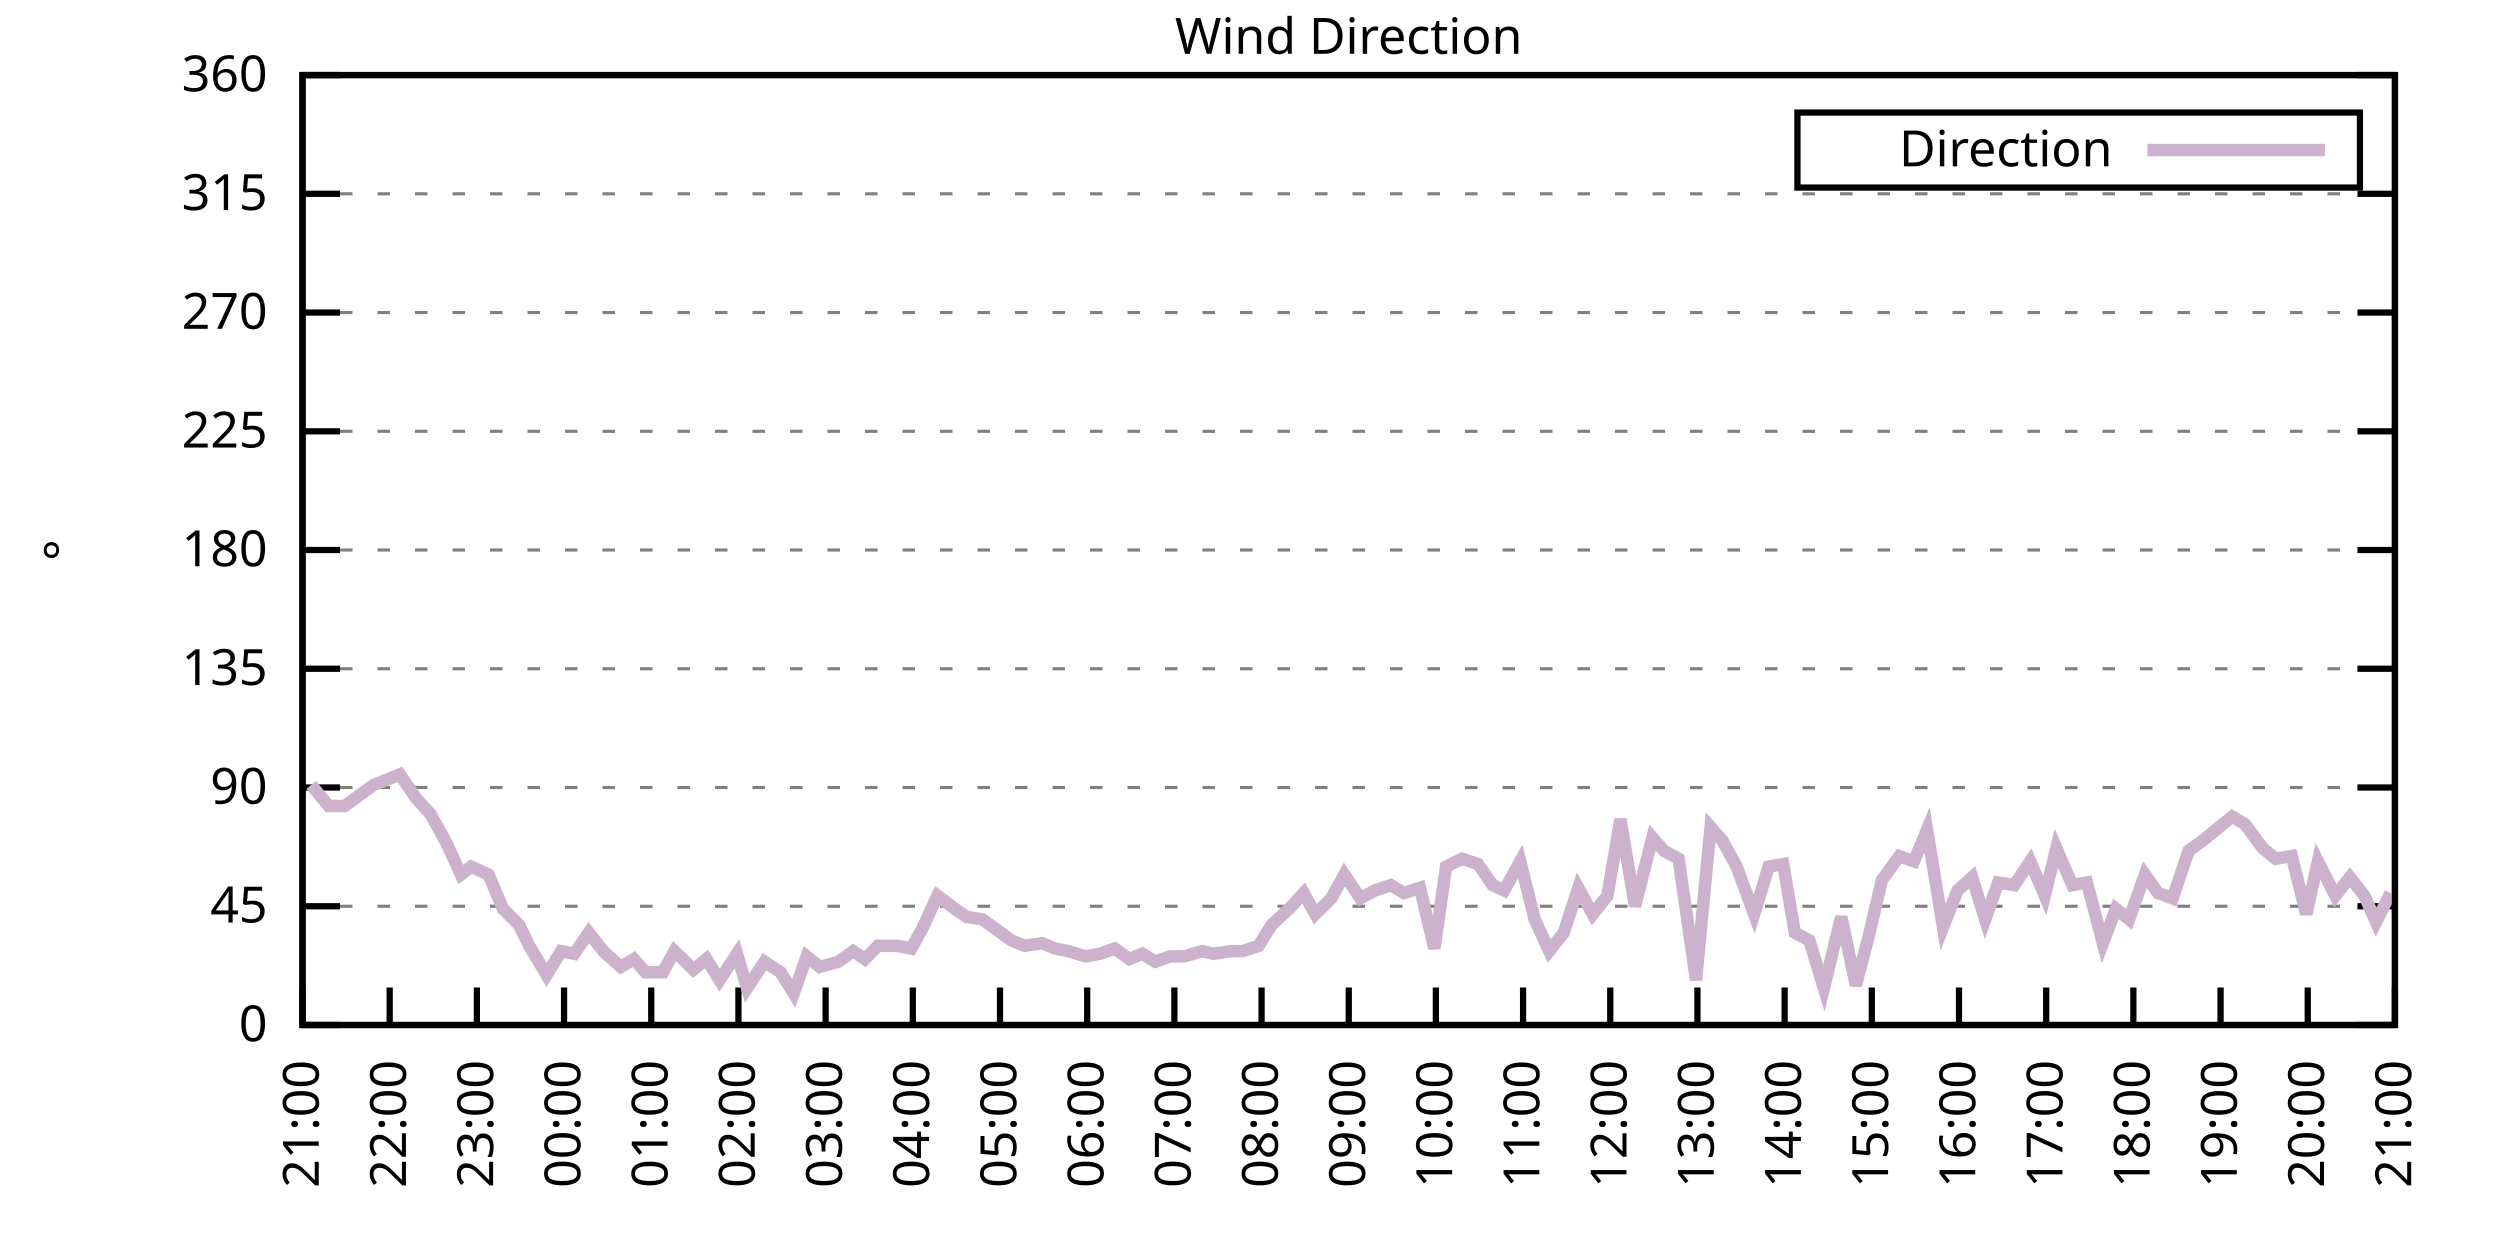
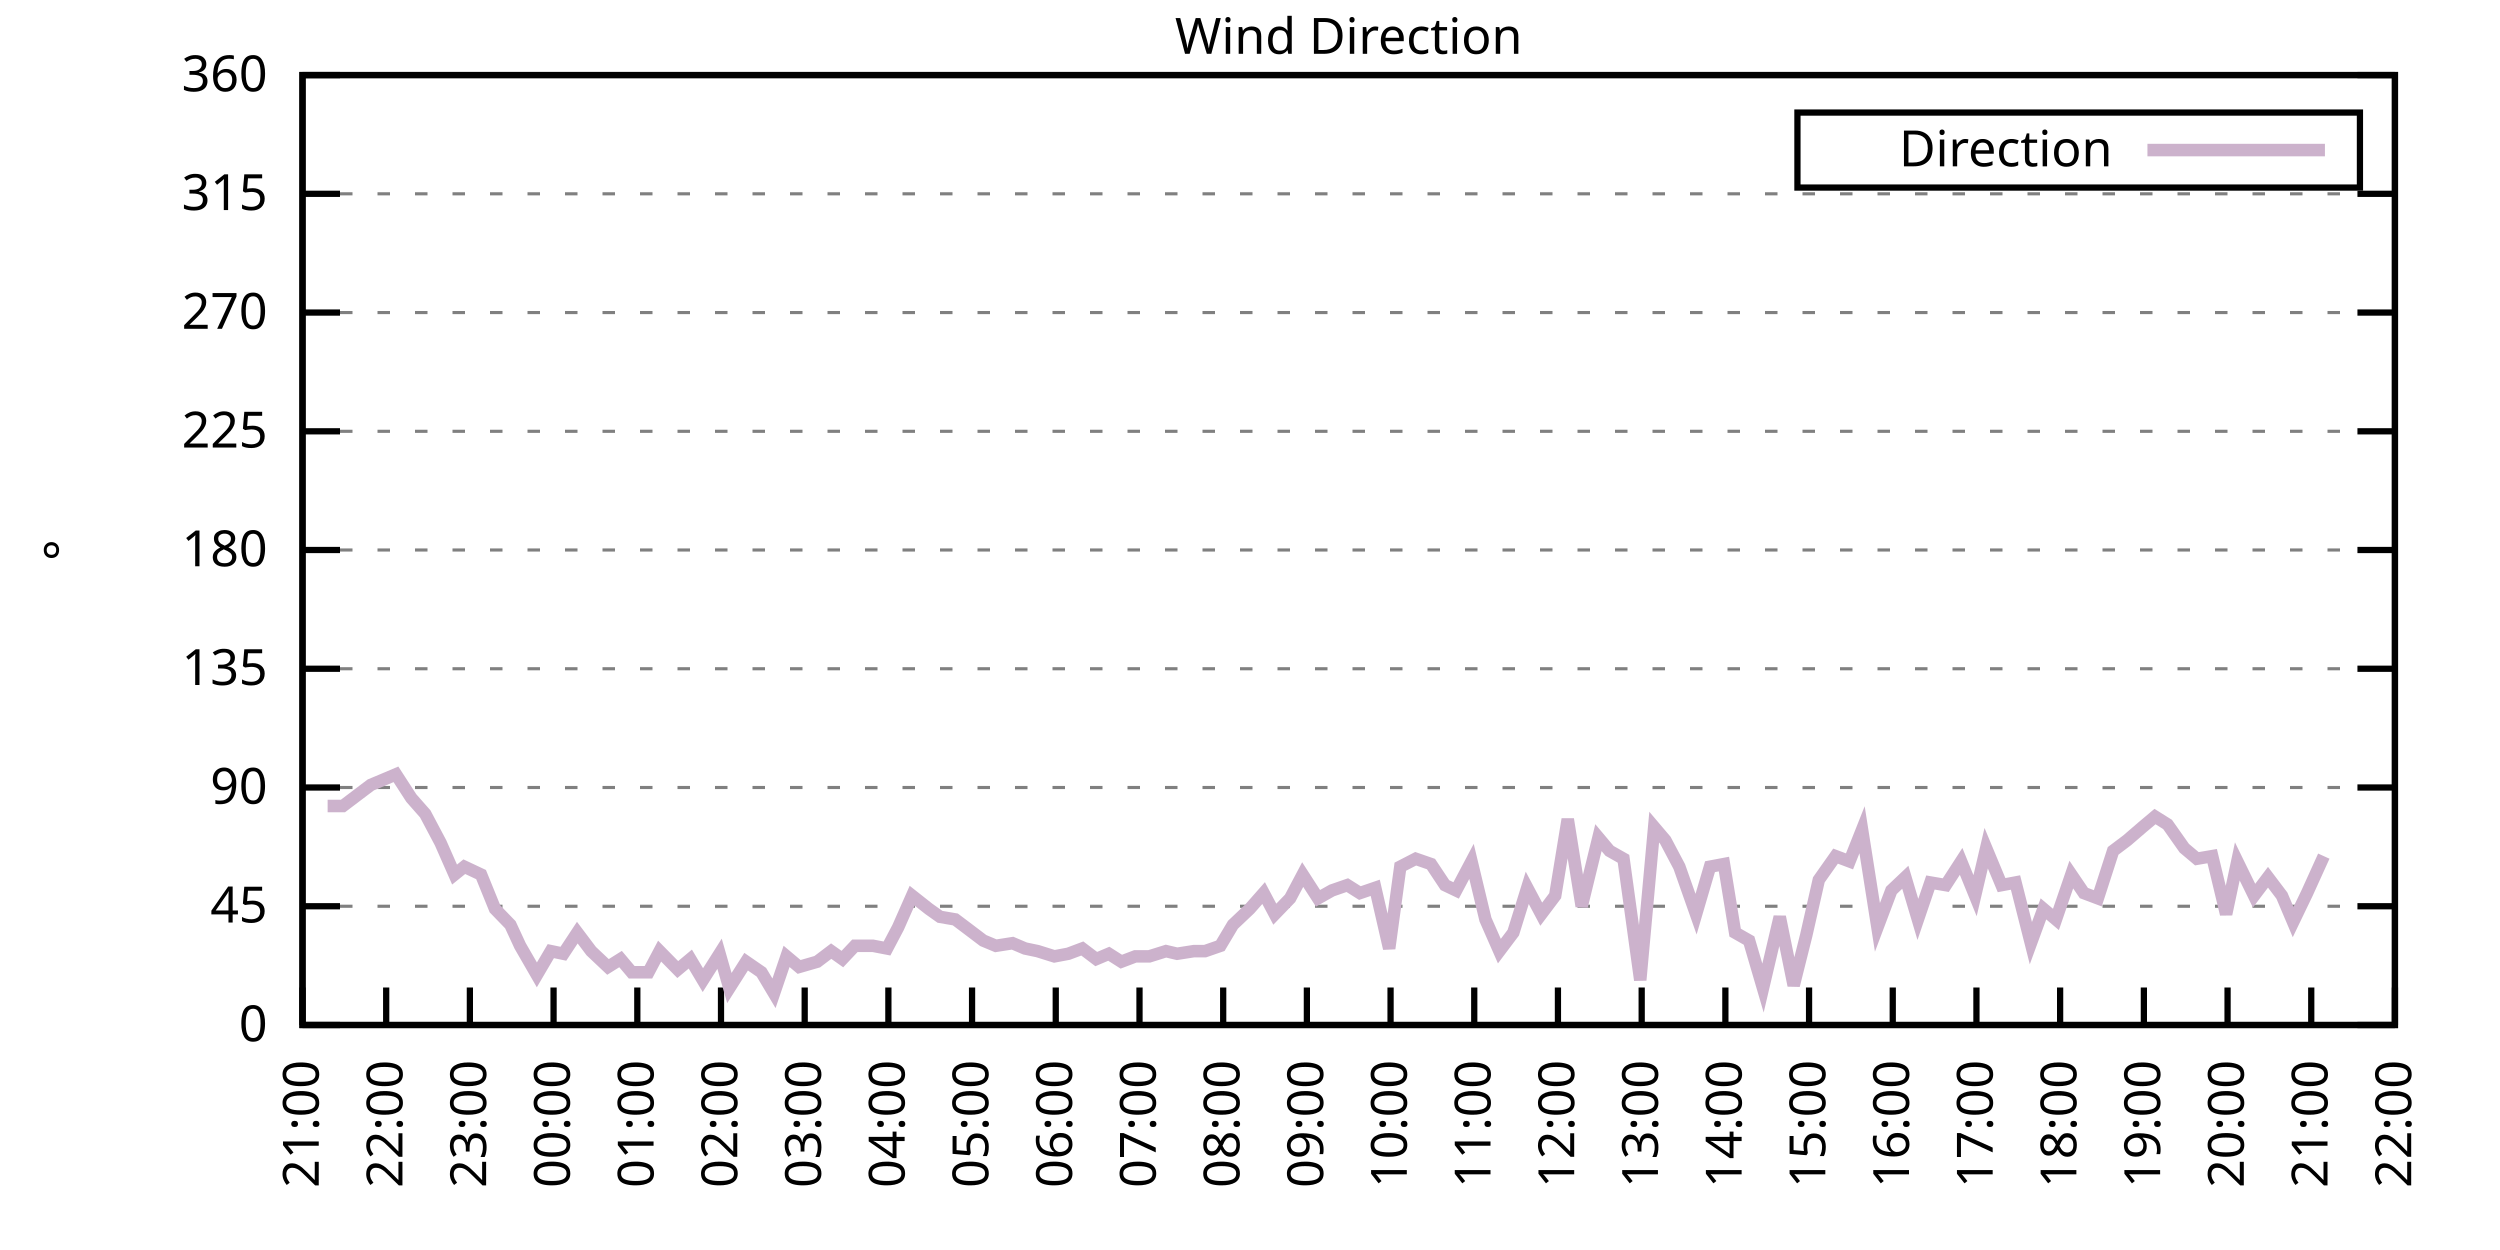
<svg xmlns="http://www.w3.org/2000/svg" xmlns:xlink="http://www.w3.org/1999/xlink" width="400" height="200" viewBox="0 0 400 200">
  <g id="gnuplot_canvas">
    <rect x="0" y="0" width="400" height="200" fill="none" />
    <defs>
      <circle id="gpDot" r="0.5" stroke-width="0.5" stroke="currentColor" />
      <path id="gpPt0" stroke-width="0.333" stroke="currentColor" d="M-1,0 h2 M0,-1 v2" />
      <path id="gpPt1" stroke-width="0.333" stroke="currentColor" d="M-1,-1 L1,1 M1,-1 L-1,1" />
      <path id="gpPt2" stroke-width="0.333" stroke="currentColor" d="M-1,0 L1,0 M0,-1 L0,1 M-1,-1 L1,1 M-1,1 L1,-1" />
      <rect id="gpPt3" stroke-width="0.333" stroke="currentColor" x="-1" y="-1" width="2" height="2" />
      <rect id="gpPt4" stroke-width="0.333" stroke="currentColor" fill="currentColor" x="-1" y="-1" width="2" height="2" />
      <circle id="gpPt5" stroke-width="0.333" stroke="currentColor" cx="0" cy="0" r="1" />
      <use xlink:href="#gpPt5" id="gpPt6" fill="currentColor" stroke="none" />
      <path id="gpPt7" stroke-width="0.333" stroke="currentColor" d="M0,-1.33 L-1.33,0.67 L1.33,0.67 z" />
      <use xlink:href="#gpPt7" id="gpPt8" fill="currentColor" stroke="none" />
      <use xlink:href="#gpPt7" id="gpPt9" stroke="currentColor" transform="rotate(180)" />
      <use xlink:href="#gpPt9" id="gpPt10" fill="currentColor" stroke="none" />
      <use xlink:href="#gpPt3" id="gpPt11" stroke="currentColor" transform="rotate(45)" />
      <use xlink:href="#gpPt11" id="gpPt12" fill="currentColor" stroke="none" />
      <path id="gpPt13" stroke-width="0.333" stroke="currentColor" d="M0,1.330 L1.265,0.411 L0.782,-1.067 L-0.782,-1.076 L-1.265,0.411 z" />
      <use xlink:href="#gpPt13" id="gpPt14" fill="currentColor" stroke="none" />
      <filter id="textbox" filterUnits="objectBoundingBox" x="0" y="0" height="1" width="1">
        <feFlood flood-color="white" flood-opacity="1" result="bgnd" />
        <feComposite in="SourceGraphic" in2="bgnd" operator="atop" />
      </filter>
      <filter id="greybox" filterUnits="objectBoundingBox" x="0" y="0" height="1" width="1">
        <feFlood flood-color="lightgrey" flood-opacity="1" result="grey" />
        <feComposite in="SourceGraphic" in2="grey" operator="atop" />
      </filter>
    </defs>
    <g fill="none" color="white" stroke="currentColor" stroke-width="1.00" stroke-linecap="butt" stroke-linejoin="miter">
</g>
    <g fill="none" color="black" stroke="currentColor" stroke-width="1.00" stroke-linecap="butt" stroke-linejoin="miter">
      <g stroke="none" shape-rendering="crispEdges">
        <polygon fill="rgb(255, 255, 255)" points="48.40,164.00 383.18,164.00 383.18,12.02 48.40,12.02 " />
      </g>
    </g>
    <g fill="none" color="black" stroke="currentColor" stroke-width="1.00" stroke-linecap="butt" stroke-linejoin="miter">
</g>
    <g fill="none" color="black" stroke="black" stroke-width="0.50" stroke-linecap="butt" stroke-linejoin="miter">
</g>
    <g fill="none" color="gray" stroke="currentColor" stroke-width="0.50" stroke-linecap="butt" stroke-linejoin="miter">
      <path stroke="gray" stroke-dasharray="2,4" class="gridline" d="M48.40,164.00 L383.19,164.00  " />
    </g>
    <g fill="none" color="gray" stroke="gray" stroke-width="1.00" stroke-linecap="butt" stroke-linejoin="miter">
</g>
    <g fill="none" color="black" stroke="currentColor" stroke-width="1.00" stroke-linecap="butt" stroke-linejoin="miter">
      <path stroke="black" d="M48.40,164.00 L54.40,164.00 M383.19,164.00 L377.19,164.00  " />
      <g transform="translate(42.80,166.60)" stroke="none" fill="black" font-family="Sans" font-size="8.00" text-anchor="end">
        <text>
          <tspan font-family="Sans"> 0</tspan>
        </text>
      </g>
    </g>
    <g fill="none" color="black" stroke="currentColor" stroke-width="1.00" stroke-linecap="butt" stroke-linejoin="miter">
</g>
    <g fill="none" color="black" stroke="black" stroke-width="0.50" stroke-linecap="butt" stroke-linejoin="miter">
</g>
    <g fill="none" color="gray" stroke="currentColor" stroke-width="0.50" stroke-linecap="butt" stroke-linejoin="miter">
      <path stroke="gray" stroke-dasharray="2,4" class="gridline" d="M48.40,145.00 L383.19,145.00  " />
    </g>
    <g fill="none" color="gray" stroke="gray" stroke-width="1.00" stroke-linecap="butt" stroke-linejoin="miter">
</g>
    <g fill="none" color="black" stroke="currentColor" stroke-width="1.00" stroke-linecap="butt" stroke-linejoin="miter">
      <path stroke="black" d="M48.40,145.00 L54.40,145.00 M383.19,145.00 L377.19,145.00  " />
      <g transform="translate(42.80,147.60)" stroke="none" fill="black" font-family="Sans" font-size="8.00" text-anchor="end">
        <text>
          <tspan font-family="Sans"> 45</tspan>
        </text>
      </g>
    </g>
    <g fill="none" color="black" stroke="currentColor" stroke-width="1.00" stroke-linecap="butt" stroke-linejoin="miter">
</g>
    <g fill="none" color="black" stroke="black" stroke-width="0.50" stroke-linecap="butt" stroke-linejoin="miter">
</g>
    <g fill="none" color="gray" stroke="currentColor" stroke-width="0.50" stroke-linecap="butt" stroke-linejoin="miter">
      <path stroke="gray" stroke-dasharray="2,4" class="gridline" d="M48.40,126.00 L383.19,126.00  " />
    </g>
    <g fill="none" color="gray" stroke="gray" stroke-width="1.00" stroke-linecap="butt" stroke-linejoin="miter">
</g>
    <g fill="none" color="black" stroke="currentColor" stroke-width="1.00" stroke-linecap="butt" stroke-linejoin="miter">
      <path stroke="black" d="M48.40,126.00 L54.40,126.00 M383.19,126.00 L377.19,126.00  " />
      <g transform="translate(42.80,128.60)" stroke="none" fill="black" font-family="Sans" font-size="8.00" text-anchor="end">
        <text>
          <tspan font-family="Sans"> 90</tspan>
        </text>
      </g>
    </g>
    <g fill="none" color="black" stroke="currentColor" stroke-width="1.00" stroke-linecap="butt" stroke-linejoin="miter">
</g>
    <g fill="none" color="black" stroke="black" stroke-width="0.50" stroke-linecap="butt" stroke-linejoin="miter">
</g>
    <g fill="none" color="gray" stroke="currentColor" stroke-width="0.50" stroke-linecap="butt" stroke-linejoin="miter">
      <path stroke="gray" stroke-dasharray="2,4" class="gridline" d="M48.40,107.00 L383.19,107.00  " />
    </g>
    <g fill="none" color="gray" stroke="gray" stroke-width="1.00" stroke-linecap="butt" stroke-linejoin="miter">
</g>
    <g fill="none" color="black" stroke="currentColor" stroke-width="1.00" stroke-linecap="butt" stroke-linejoin="miter">
      <path stroke="black" d="M48.40,107.00 L54.40,107.00 M383.19,107.00 L377.19,107.00  " />
      <g transform="translate(42.80,109.60)" stroke="none" fill="black" font-family="Sans" font-size="8.00" text-anchor="end">
        <text>
          <tspan font-family="Sans"> 135</tspan>
        </text>
      </g>
    </g>
    <g fill="none" color="black" stroke="currentColor" stroke-width="1.00" stroke-linecap="butt" stroke-linejoin="miter">
</g>
    <g fill="none" color="black" stroke="black" stroke-width="0.50" stroke-linecap="butt" stroke-linejoin="miter">
</g>
    <g fill="none" color="gray" stroke="currentColor" stroke-width="0.50" stroke-linecap="butt" stroke-linejoin="miter">
      <path stroke="gray" stroke-dasharray="2,4" class="gridline" d="M48.40,88.00 L383.19,88.00  " />
    </g>
    <g fill="none" color="gray" stroke="gray" stroke-width="1.00" stroke-linecap="butt" stroke-linejoin="miter">
</g>
    <g fill="none" color="black" stroke="currentColor" stroke-width="1.00" stroke-linecap="butt" stroke-linejoin="miter">
      <path stroke="black" d="M48.40,88.00 L54.40,88.00 M383.19,88.00 L377.19,88.00  " />
      <g transform="translate(42.80,90.60)" stroke="none" fill="black" font-family="Sans" font-size="8.00" text-anchor="end">
        <text>
          <tspan font-family="Sans"> 180</tspan>
        </text>
      </g>
    </g>
    <g fill="none" color="black" stroke="currentColor" stroke-width="1.00" stroke-linecap="butt" stroke-linejoin="miter">
</g>
    <g fill="none" color="black" stroke="black" stroke-width="0.50" stroke-linecap="butt" stroke-linejoin="miter">
</g>
    <g fill="none" color="gray" stroke="currentColor" stroke-width="0.50" stroke-linecap="butt" stroke-linejoin="miter">
      <path stroke="gray" stroke-dasharray="2,4" class="gridline" d="M48.40,69.01 L383.19,69.01  " />
    </g>
    <g fill="none" color="gray" stroke="gray" stroke-width="1.00" stroke-linecap="butt" stroke-linejoin="miter">
</g>
    <g fill="none" color="black" stroke="currentColor" stroke-width="1.00" stroke-linecap="butt" stroke-linejoin="miter">
      <path stroke="black" d="M48.40,69.01 L54.40,69.01 M383.19,69.01 L377.19,69.01  " />
      <g transform="translate(42.80,71.61)" stroke="none" fill="black" font-family="Sans" font-size="8.00" text-anchor="end">
        <text>
          <tspan font-family="Sans"> 225</tspan>
        </text>
      </g>
    </g>
    <g fill="none" color="black" stroke="currentColor" stroke-width="1.00" stroke-linecap="butt" stroke-linejoin="miter">
</g>
    <g fill="none" color="black" stroke="black" stroke-width="0.50" stroke-linecap="butt" stroke-linejoin="miter">
</g>
    <g fill="none" color="gray" stroke="currentColor" stroke-width="0.50" stroke-linecap="butt" stroke-linejoin="miter">
      <path stroke="gray" stroke-dasharray="2,4" class="gridline" d="M48.40,50.01 L383.19,50.01  " />
    </g>
    <g fill="none" color="gray" stroke="gray" stroke-width="1.00" stroke-linecap="butt" stroke-linejoin="miter">
</g>
    <g fill="none" color="black" stroke="currentColor" stroke-width="1.00" stroke-linecap="butt" stroke-linejoin="miter">
      <path stroke="black" d="M48.40,50.01 L54.40,50.01 M383.19,50.01 L377.19,50.01  " />
      <g transform="translate(42.80,52.61)" stroke="none" fill="black" font-family="Sans" font-size="8.00" text-anchor="end">
        <text>
          <tspan font-family="Sans"> 270</tspan>
        </text>
      </g>
    </g>
    <g fill="none" color="black" stroke="currentColor" stroke-width="1.00" stroke-linecap="butt" stroke-linejoin="miter">
</g>
    <g fill="none" color="black" stroke="black" stroke-width="0.50" stroke-linecap="butt" stroke-linejoin="miter">
</g>
    <g fill="none" color="gray" stroke="currentColor" stroke-width="0.50" stroke-linecap="butt" stroke-linejoin="miter">
      <path stroke="gray" stroke-dasharray="2,4" class="gridline" d="M48.40,31.01 L383.19,31.01  " />
    </g>
    <g fill="none" color="gray" stroke="gray" stroke-width="1.00" stroke-linecap="butt" stroke-linejoin="miter">
</g>
    <g fill="none" color="black" stroke="currentColor" stroke-width="1.00" stroke-linecap="butt" stroke-linejoin="miter">
      <path stroke="black" d="M48.40,31.01 L54.40,31.01 M383.19,31.01 L377.19,31.01  " />
      <g transform="translate(42.80,33.61)" stroke="none" fill="black" font-family="Sans" font-size="8.00" text-anchor="end">
        <text>
          <tspan font-family="Sans"> 315</tspan>
        </text>
      </g>
    </g>
    <g fill="none" color="black" stroke="currentColor" stroke-width="1.00" stroke-linecap="butt" stroke-linejoin="miter">
</g>
    <g fill="none" color="black" stroke="black" stroke-width="0.50" stroke-linecap="butt" stroke-linejoin="miter">
</g>
    <g fill="none" color="gray" stroke="currentColor" stroke-width="0.50" stroke-linecap="butt" stroke-linejoin="miter">
      <path stroke="gray" stroke-dasharray="2,4" class="gridline" d="M48.40,12.01 L383.19,12.01  " />
    </g>
    <g fill="none" color="gray" stroke="gray" stroke-width="1.00" stroke-linecap="butt" stroke-linejoin="miter">
</g>
    <g fill="none" color="black" stroke="currentColor" stroke-width="1.00" stroke-linecap="butt" stroke-linejoin="miter">
      <path stroke="black" d="M48.40,12.01 L54.40,12.01 M383.19,12.01 L377.19,12.01  " />
      <g transform="translate(42.80,14.61)" stroke="none" fill="black" font-family="Sans" font-size="8.00" text-anchor="end">
        <text>
          <tspan font-family="Sans"> 360</tspan>
        </text>
      </g>
    </g>
    <g fill="none" color="black" stroke="currentColor" stroke-width="1.00" stroke-linecap="butt" stroke-linejoin="miter">
      <path stroke="black" d="M48.40,164.00 L48.40,158.00  " />
      <g transform="translate(51.00,169.60) rotate(270.00)" stroke="none" fill="black" font-family="Sans" font-size="8.00" text-anchor="end">
        <text>
          <tspan font-family="Sans">21:00</tspan>
        </text>
      </g>
    </g>
    <g fill="none" color="black" stroke="currentColor" stroke-width="1.00" stroke-linecap="butt" stroke-linejoin="miter">
-       <path stroke="black" d="M62.35,164.00 L62.35,158.00  " />
-       <g transform="translate(64.95,169.60) rotate(270.00)" stroke="none" fill="black" font-family="Sans" font-size="8.00" text-anchor="end">
+       <path stroke="black" d="M61.79,164.00 L61.79,158.00  " />
+       <g transform="translate(64.39,169.60) rotate(270.00)" stroke="none" fill="black" font-family="Sans" font-size="8.00" text-anchor="end">
        <text>
          <tspan font-family="Sans">22:00</tspan>
        </text>
      </g>
    </g>
    <g fill="none" color="black" stroke="currentColor" stroke-width="1.00" stroke-linecap="butt" stroke-linejoin="miter">
-       <path stroke="black" d="M76.30,164.00 L76.30,158.00  " />
-       <g transform="translate(78.90,169.60) rotate(270.00)" stroke="none" fill="black" font-family="Sans" font-size="8.00" text-anchor="end">
+       <path stroke="black" d="M75.18,164.00 L75.18,158.00  " />
+       <g transform="translate(77.78,169.60) rotate(270.00)" stroke="none" fill="black" font-family="Sans" font-size="8.00" text-anchor="end">
        <text>
          <tspan font-family="Sans">23:00</tspan>
        </text>
      </g>
    </g>
    <g fill="none" color="black" stroke="currentColor" stroke-width="1.00" stroke-linecap="butt" stroke-linejoin="miter">
-       <path stroke="black" d="M90.25,164.00 L90.25,158.00  " />
-       <g transform="translate(92.85,169.60) rotate(270.00)" stroke="none" fill="black" font-family="Sans" font-size="8.00" text-anchor="end">
+       <path stroke="black" d="M88.57,164.00 L88.57,158.00  " />
+       <g transform="translate(91.17,169.60) rotate(270.00)" stroke="none" fill="black" font-family="Sans" font-size="8.00" text-anchor="end">
        <text>
          <tspan font-family="Sans">00:00</tspan>
        </text>
      </g>
    </g>
    <g fill="none" color="black" stroke="currentColor" stroke-width="1.00" stroke-linecap="butt" stroke-linejoin="miter">
-       <path stroke="black" d="M104.20,164.00 L104.20,158.00  " />
-       <g transform="translate(106.80,169.60) rotate(270.00)" stroke="none" fill="black" font-family="Sans" font-size="8.00" text-anchor="end">
+       <path stroke="black" d="M101.97,164.00 L101.97,158.00  " />
+       <g transform="translate(104.57,169.60) rotate(270.00)" stroke="none" fill="black" font-family="Sans" font-size="8.00" text-anchor="end">
        <text>
          <tspan font-family="Sans">01:00</tspan>
        </text>
      </g>
    </g>
    <g fill="none" color="black" stroke="currentColor" stroke-width="1.00" stroke-linecap="butt" stroke-linejoin="miter">
-       <path stroke="black" d="M118.15,164.00 L118.15,158.00  " />
-       <g transform="translate(120.75,169.60) rotate(270.00)" stroke="none" fill="black" font-family="Sans" font-size="8.00" text-anchor="end">
+       <path stroke="black" d="M115.36,164.00 L115.36,158.00  " />
+       <g transform="translate(117.96,169.60) rotate(270.00)" stroke="none" fill="black" font-family="Sans" font-size="8.00" text-anchor="end">
        <text>
          <tspan font-family="Sans">02:00</tspan>
        </text>
      </g>
    </g>
    <g fill="none" color="black" stroke="currentColor" stroke-width="1.00" stroke-linecap="butt" stroke-linejoin="miter">
-       <path stroke="black" d="M132.10,164.00 L132.10,158.00  " />
-       <g transform="translate(134.70,169.60) rotate(270.00)" stroke="none" fill="black" font-family="Sans" font-size="8.00" text-anchor="end">
+       <path stroke="black" d="M128.75,164.00 L128.75,158.00  " />
+       <g transform="translate(131.35,169.60) rotate(270.00)" stroke="none" fill="black" font-family="Sans" font-size="8.00" text-anchor="end">
        <text>
          <tspan font-family="Sans">03:00</tspan>
        </text>
      </g>
    </g>
    <g fill="none" color="black" stroke="currentColor" stroke-width="1.00" stroke-linecap="butt" stroke-linejoin="miter">
-       <path stroke="black" d="M146.05,164.00 L146.05,158.00  " />
-       <g transform="translate(148.65,169.60) rotate(270.00)" stroke="none" fill="black" font-family="Sans" font-size="8.00" text-anchor="end">
+       <path stroke="black" d="M142.14,164.00 L142.14,158.00  " />
+       <g transform="translate(144.74,169.60) rotate(270.00)" stroke="none" fill="black" font-family="Sans" font-size="8.00" text-anchor="end">
        <text>
          <tspan font-family="Sans">04:00</tspan>
        </text>
      </g>
    </g>
    <g fill="none" color="black" stroke="currentColor" stroke-width="1.00" stroke-linecap="butt" stroke-linejoin="miter">
-       <path stroke="black" d="M160.00,164.00 L160.00,158.00  " />
-       <g transform="translate(162.60,169.60) rotate(270.00)" stroke="none" fill="black" font-family="Sans" font-size="8.00" text-anchor="end">
+       <path stroke="black" d="M155.53,164.00 L155.53,158.00  " />
+       <g transform="translate(158.13,169.60) rotate(270.00)" stroke="none" fill="black" font-family="Sans" font-size="8.00" text-anchor="end">
        <text>
          <tspan font-family="Sans">05:00</tspan>
        </text>
      </g>
    </g>
    <g fill="none" color="black" stroke="currentColor" stroke-width="1.00" stroke-linecap="butt" stroke-linejoin="miter">
-       <path stroke="black" d="M173.95,164.00 L173.95,158.00  " />
-       <g transform="translate(176.55,169.60) rotate(270.00)" stroke="none" fill="black" font-family="Sans" font-size="8.00" text-anchor="end">
+       <path stroke="black" d="M168.92,164.00 L168.92,158.00  " />
+       <g transform="translate(171.52,169.60) rotate(270.00)" stroke="none" fill="black" font-family="Sans" font-size="8.00" text-anchor="end">
        <text>
          <tspan font-family="Sans">06:00</tspan>
        </text>
      </g>
    </g>
    <g fill="none" color="black" stroke="currentColor" stroke-width="1.00" stroke-linecap="butt" stroke-linejoin="miter">
-       <path stroke="black" d="M187.90,164.00 L187.90,158.00  " />
-       <g transform="translate(190.50,169.60) rotate(270.00)" stroke="none" fill="black" font-family="Sans" font-size="8.00" text-anchor="end">
+       <path stroke="black" d="M182.32,164.00 L182.32,158.00  " />
+       <g transform="translate(184.92,169.60) rotate(270.00)" stroke="none" fill="black" font-family="Sans" font-size="8.00" text-anchor="end">
        <text>
          <tspan font-family="Sans">07:00</tspan>
        </text>
      </g>
    </g>
    <g fill="none" color="black" stroke="currentColor" stroke-width="1.00" stroke-linecap="butt" stroke-linejoin="miter">
-       <path stroke="black" d="M201.85,164.00 L201.85,158.00  " />
-       <g transform="translate(204.45,169.60) rotate(270.00)" stroke="none" fill="black" font-family="Sans" font-size="8.00" text-anchor="end">
+       <path stroke="black" d="M195.71,164.00 L195.71,158.00  " />
+       <g transform="translate(198.31,169.60) rotate(270.00)" stroke="none" fill="black" font-family="Sans" font-size="8.00" text-anchor="end">
        <text>
          <tspan font-family="Sans">08:00</tspan>
        </text>
      </g>
    </g>
    <g fill="none" color="black" stroke="currentColor" stroke-width="1.00" stroke-linecap="butt" stroke-linejoin="miter">
-       <path stroke="black" d="M215.80,164.00 L215.80,158.00  " />
-       <g transform="translate(218.40,169.60) rotate(270.00)" stroke="none" fill="black" font-family="Sans" font-size="8.00" text-anchor="end">
+       <path stroke="black" d="M209.10,164.00 L209.10,158.00  " />
+       <g transform="translate(211.70,169.60) rotate(270.00)" stroke="none" fill="black" font-family="Sans" font-size="8.00" text-anchor="end">
        <text>
          <tspan font-family="Sans">09:00</tspan>
        </text>
      </g>
    </g>
    <g fill="none" color="black" stroke="currentColor" stroke-width="1.00" stroke-linecap="butt" stroke-linejoin="miter">
-       <path stroke="black" d="M229.74,164.00 L229.74,158.00  " />
-       <g transform="translate(232.34,169.60) rotate(270.00)" stroke="none" fill="black" font-family="Sans" font-size="8.00" text-anchor="end">
+       <path stroke="black" d="M222.49,164.00 L222.49,158.00  " />
+       <g transform="translate(225.09,169.60) rotate(270.00)" stroke="none" fill="black" font-family="Sans" font-size="8.00" text-anchor="end">
        <text>
          <tspan font-family="Sans">10:00</tspan>
        </text>
      </g>
    </g>
    <g fill="none" color="black" stroke="currentColor" stroke-width="1.00" stroke-linecap="butt" stroke-linejoin="miter">
-       <path stroke="black" d="M243.69,164.00 L243.69,158.00  " />
-       <g transform="translate(246.29,169.60) rotate(270.00)" stroke="none" fill="black" font-family="Sans" font-size="8.00" text-anchor="end">
+       <path stroke="black" d="M235.88,164.00 L235.88,158.00  " />
+       <g transform="translate(238.48,169.60) rotate(270.00)" stroke="none" fill="black" font-family="Sans" font-size="8.00" text-anchor="end">
        <text>
          <tspan font-family="Sans">11:00</tspan>
        </text>
      </g>
    </g>
    <g fill="none" color="black" stroke="currentColor" stroke-width="1.00" stroke-linecap="butt" stroke-linejoin="miter">
-       <path stroke="black" d="M257.64,164.00 L257.64,158.00  " />
-       <g transform="translate(260.24,169.60) rotate(270.00)" stroke="none" fill="black" font-family="Sans" font-size="8.00" text-anchor="end">
+       <path stroke="black" d="M249.27,164.00 L249.27,158.00  " />
+       <g transform="translate(251.87,169.60) rotate(270.00)" stroke="none" fill="black" font-family="Sans" font-size="8.00" text-anchor="end">
        <text>
          <tspan font-family="Sans">12:00</tspan>
        </text>
      </g>
    </g>
    <g fill="none" color="black" stroke="currentColor" stroke-width="1.00" stroke-linecap="butt" stroke-linejoin="miter">
-       <path stroke="black" d="M271.59,164.00 L271.59,158.00  " />
-       <g transform="translate(274.19,169.60) rotate(270.00)" stroke="none" fill="black" font-family="Sans" font-size="8.00" text-anchor="end">
+       <path stroke="black" d="M262.67,164.00 L262.67,158.00  " />
+       <g transform="translate(265.27,169.60) rotate(270.00)" stroke="none" fill="black" font-family="Sans" font-size="8.00" text-anchor="end">
        <text>
          <tspan font-family="Sans">13:00</tspan>
        </text>
      </g>
    </g>
    <g fill="none" color="black" stroke="currentColor" stroke-width="1.00" stroke-linecap="butt" stroke-linejoin="miter">
-       <path stroke="black" d="M285.54,164.00 L285.54,158.00  " />
-       <g transform="translate(288.14,169.60) rotate(270.00)" stroke="none" fill="black" font-family="Sans" font-size="8.00" text-anchor="end">
+       <path stroke="black" d="M276.06,164.00 L276.06,158.00  " />
+       <g transform="translate(278.66,169.60) rotate(270.00)" stroke="none" fill="black" font-family="Sans" font-size="8.00" text-anchor="end">
        <text>
          <tspan font-family="Sans">14:00</tspan>
        </text>
      </g>
    </g>
    <g fill="none" color="black" stroke="currentColor" stroke-width="1.00" stroke-linecap="butt" stroke-linejoin="miter">
-       <path stroke="black" d="M299.49,164.00 L299.49,158.00  " />
-       <g transform="translate(302.09,169.60) rotate(270.00)" stroke="none" fill="black" font-family="Sans" font-size="8.00" text-anchor="end">
+       <path stroke="black" d="M289.45,164.00 L289.45,158.00  " />
+       <g transform="translate(292.05,169.60) rotate(270.00)" stroke="none" fill="black" font-family="Sans" font-size="8.00" text-anchor="end">
        <text>
          <tspan font-family="Sans">15:00</tspan>
        </text>
      </g>
    </g>
    <g fill="none" color="black" stroke="currentColor" stroke-width="1.00" stroke-linecap="butt" stroke-linejoin="miter">
-       <path stroke="black" d="M313.44,164.00 L313.44,158.00  " />
-       <g transform="translate(316.04,169.60) rotate(270.00)" stroke="none" fill="black" font-family="Sans" font-size="8.00" text-anchor="end">
+       <path stroke="black" d="M302.84,164.00 L302.84,158.00  " />
+       <g transform="translate(305.44,169.60) rotate(270.00)" stroke="none" fill="black" font-family="Sans" font-size="8.00" text-anchor="end">
        <text>
          <tspan font-family="Sans">16:00</tspan>
        </text>
      </g>
    </g>
    <g fill="none" color="black" stroke="currentColor" stroke-width="1.00" stroke-linecap="butt" stroke-linejoin="miter">
-       <path stroke="black" d="M327.39,164.00 L327.39,158.00  " />
-       <g transform="translate(329.99,169.60) rotate(270.00)" stroke="none" fill="black" font-family="Sans" font-size="8.00" text-anchor="end">
+       <path stroke="black" d="M316.23,164.00 L316.23,158.00  " />
+       <g transform="translate(318.83,169.60) rotate(270.00)" stroke="none" fill="black" font-family="Sans" font-size="8.00" text-anchor="end">
        <text>
          <tspan font-family="Sans">17:00</tspan>
        </text>
      </g>
    </g>
    <g fill="none" color="black" stroke="currentColor" stroke-width="1.00" stroke-linecap="butt" stroke-linejoin="miter">
-       <path stroke="black" d="M341.34,164.00 L341.34,158.00  " />
-       <g transform="translate(343.94,169.60) rotate(270.00)" stroke="none" fill="black" font-family="Sans" font-size="8.00" text-anchor="end">
+       <path stroke="black" d="M329.62,164.00 L329.62,158.00  " />
+       <g transform="translate(332.22,169.60) rotate(270.00)" stroke="none" fill="black" font-family="Sans" font-size="8.00" text-anchor="end">
        <text>
          <tspan font-family="Sans">18:00</tspan>
        </text>
      </g>
    </g>
    <g fill="none" color="black" stroke="currentColor" stroke-width="1.00" stroke-linecap="butt" stroke-linejoin="miter">
-       <path stroke="black" d="M355.29,164.00 L355.29,158.00  " />
-       <g transform="translate(357.89,169.60) rotate(270.00)" stroke="none" fill="black" font-family="Sans" font-size="8.00" text-anchor="end">
+       <path stroke="black" d="M343.02,164.00 L343.02,158.00  " />
+       <g transform="translate(345.62,169.60) rotate(270.00)" stroke="none" fill="black" font-family="Sans" font-size="8.00" text-anchor="end">
        <text>
          <tspan font-family="Sans">19:00</tspan>
        </text>
      </g>
    </g>
    <g fill="none" color="black" stroke="currentColor" stroke-width="1.00" stroke-linecap="butt" stroke-linejoin="miter">
-       <path stroke="black" d="M369.24,164.00 L369.24,158.00  " />
-       <g transform="translate(371.84,169.60) rotate(270.00)" stroke="none" fill="black" font-family="Sans" font-size="8.00" text-anchor="end">
+       <path stroke="black" d="M356.41,164.00 L356.41,158.00  " />
+       <g transform="translate(359.01,169.60) rotate(270.00)" stroke="none" fill="black" font-family="Sans" font-size="8.00" text-anchor="end">
        <text>
          <tspan font-family="Sans">20:00</tspan>
+         </text>
+       </g>
+     </g>
+     <g fill="none" color="black" stroke="currentColor" stroke-width="1.00" stroke-linecap="butt" stroke-linejoin="miter">
+       <path stroke="black" d="M369.80,164.00 L369.80,158.00  " />
+       <g transform="translate(372.40,169.60) rotate(270.00)" stroke="none" fill="black" font-family="Sans" font-size="8.00" text-anchor="end">
+         <text>
+           <tspan font-family="Sans">21:00</tspan>
        </text>
      </g>
    </g>
    <g fill="none" color="black" stroke="currentColor" stroke-width="1.00" stroke-linecap="butt" stroke-linejoin="miter">
      <path stroke="black" d="M383.19,164.00 L383.19,158.00  " />
      <g transform="translate(385.79,169.60) rotate(270.00)" stroke="none" fill="black" font-family="Sans" font-size="8.00" text-anchor="end">
        <text>
-           <tspan font-family="Sans">21:00</tspan>
+           <tspan font-family="Sans">22:00</tspan>
        </text>
      </g>
    </g>
    <g fill="none" color="black" stroke="currentColor" stroke-width="1.00" stroke-linecap="butt" stroke-linejoin="miter">
</g>
    <g fill="none" color="black" stroke="currentColor" stroke-width="1.00" stroke-linecap="butt" stroke-linejoin="miter">
      <path stroke="black" d="M48.40,12.01 L48.40,164.00 L383.19,164.00 L383.19,12.01 L48.40,12.01 Z  " />
    </g>
    <g fill="none" color="black" stroke="currentColor" stroke-width="1.00" stroke-linecap="butt" stroke-linejoin="miter">
</g>
    <g fill="none" color="black" stroke="currentColor" stroke-width="1.00" stroke-linecap="butt" stroke-linejoin="miter">
      <path stroke="black" d="M287.59,30.01 L287.59,18.01 L377.59,18.01 L377.59,30.01 L287.59,30.01 Z  " />
    </g>
    <g id="Wind_direction_plot_1">
      <g fill="none" color="white" stroke="black" stroke-width="2.00" stroke-linecap="butt" stroke-linejoin="miter">
</g>
      <g fill="none" color="black" stroke="currentColor" stroke-width="2.00" stroke-linecap="butt" stroke-linejoin="miter">
        <g transform="translate(337.99,26.61)" stroke="none" fill="black" font-family="Sans" font-size="8.00" text-anchor="end">
          <text>
            <tspan font-family="Sans">Direction</tspan>
          </text>
        </g>
      </g>
      <g fill="none" color="black" stroke="currentColor" stroke-width="2.00" stroke-linecap="butt" stroke-linejoin="miter">
-         <path stroke="rgb(204, 178, 204)" d="M343.59,24.01 L371.99,24.01 M49.79,125.58 L52.58,128.96 L55.14,128.96 L57.47,127.27 L59.79,125.58 L61.88,124.74   L63.98,123.89 L66.53,127.69 L68.86,130.22 L71.42,134.87 L73.74,139.93 L75.37,138.67 L78.16,139.93 L80.48,145.42   L83.04,147.96 L84.67,151.33 L87.46,155.98 L89.78,152.18 L91.88,152.60 L94.20,149.22 L96.53,152.18 L99.32,154.71   L101.41,153.45 L103.27,155.56 L106.06,155.56 L107.92,152.18 L110.94,155.13 L113.03,153.45 L115.13,156.82 L117.92,152.60   L119.54,158.09 L122.33,153.87 L124.89,155.56 L126.98,158.93 L129.08,153.02 L131.17,154.71 L134.19,153.87 L136.51,152.18   L138.37,153.45 L140.47,151.33 L143.49,151.33 L145.81,151.76 L147.67,148.38 L150.00,143.31 L152.79,145.42 L154.65,146.69   L157.21,147.11 L159.53,148.80 L161.86,150.49 L163.95,151.33 L166.74,150.91 L168.83,151.76 L170.92,152.18 L173.71,153.02   L176.04,152.60 L178.36,151.76 L180.69,153.45 L182.78,152.60 L184.87,153.87 L187.20,153.02 L189.52,153.02 L192.31,152.18   L194.17,152.60 L196.96,152.18 L198.82,152.18 L201.38,151.33 L203.47,147.96 L206.26,145.42 L208.59,142.89 L210.45,146.27   L213.01,143.73 L215.10,139.93 L217.65,143.73 L219.98,142.47 L222.54,141.62 L224.63,142.89 L227.19,142.05 L229.51,151.76   L231.37,138.67 L233.93,137.40 L236.49,138.25 L238.81,141.62 L240.67,142.47 L243.23,137.82 L245.55,147.11 L247.88,152.18   L250.20,149.22 L252.53,142.05 L254.85,146.27 L257.18,143.31 L259.27,131.07 L261.60,145.00 L264.39,134.02 L266.25,136.14   L268.57,137.40 L271.36,156.82 L273.69,132.34 L275.55,134.45 L277.87,138.67 L280.66,146.27 L282.99,138.67 L285.31,138.25   L287.17,149.22 L289.50,150.49 L291.82,158.09 L294.61,146.69 L296.94,157.67 L299.03,149.65 L301.12,140.78 L303.91,136.98   L306.23,137.82 L308.33,132.76 L310.88,148.38 L313.21,142.47 L315.53,140.36 L317.63,147.11 L319.72,141.20 L322.28,141.62   L324.83,137.82 L327.16,143.31 L329.02,135.71 L331.58,141.62 L333.90,141.20 L336.46,150.91 L338.55,145.42 L340.64,147.11   L343.20,139.93 L345.29,142.89 L347.62,143.73 L350.18,136.14 L352.50,134.45 L355.06,132.34 L357.15,130.65 L359.24,131.91   L362.03,135.71 L364.13,137.40 L366.68,136.98 L369.01,146.27 L370.87,137.82 L373.66,143.31 L375.98,140.36 L378.31,143.31   L380.17,147.53 L382.49,142.89  " />
+         <path stroke="rgb(204, 178, 204)" d="M343.59,24.01 L371.99,24.01 M52.42,128.96 L54.87,128.96 L57.10,127.27 L59.34,125.58 L61.35,124.74 L63.35,123.89   L65.81,127.69 L68.04,130.22 L70.50,134.87 L72.73,139.93 L74.29,138.67 L76.97,139.93 L79.20,145.42 L81.66,147.96   L83.22,151.33 L85.90,155.98 L88.13,152.18 L90.14,152.60 L92.37,149.22 L94.60,152.18 L97.28,154.71 L99.29,153.45   L101.07,155.56 L103.75,155.56 L105.54,152.18 L108.44,155.13 L110.45,153.45 L112.46,156.82 L115.13,152.60 L116.70,158.09   L119.38,153.87 L121.83,155.56 L123.84,158.93 L125.85,153.02 L127.86,154.71 L130.76,153.87 L132.99,152.18 L134.78,153.45   L136.78,151.33 L139.69,151.33 L141.92,151.76 L143.70,148.38 L145.94,143.31 L148.61,145.42 L150.40,146.69 L152.85,147.11   L155.09,148.80 L157.32,150.49 L159.33,151.33 L162.01,150.91 L164.01,151.76 L166.02,152.18 L168.70,153.02 L170.93,152.60   L173.17,151.76 L175.40,153.45 L177.41,152.60 L179.41,153.87 L181.65,153.02 L183.88,153.02 L186.56,152.18 L188.34,152.60   L191.02,152.18 L192.81,152.18 L195.26,151.33 L197.27,147.96 L199.95,145.42 L202.18,142.89 L203.97,146.27 L206.42,143.73   L208.43,139.93 L210.88,143.73 L213.12,142.47 L215.57,141.62 L217.58,142.89 L220.04,142.05 L222.27,151.76 L224.05,138.67   L226.51,137.40 L228.96,138.25 L231.20,141.62 L232.98,142.47 L235.44,137.82 L237.67,147.11 L239.90,152.18 L242.13,149.22   L244.36,142.05 L246.60,146.27 L248.83,143.31 L250.84,131.07 L253.07,145.00 L255.75,134.02 L257.53,136.14 L259.76,137.40   L262.44,156.82 L264.67,132.34 L266.46,134.45 L268.69,138.67 L271.37,146.27 L273.60,138.67 L275.83,138.25 L277.62,149.22   L279.85,150.49 L282.08,158.09 L284.76,146.69 L286.99,157.67 L289.00,149.65 L291.01,140.78 L293.69,136.98 L295.92,137.82   L297.93,132.76 L300.39,148.38 L302.62,142.47 L304.85,140.36 L306.86,147.11 L308.87,141.20 L311.32,141.62 L313.78,137.82   L316.01,143.31 L317.79,135.71 L320.25,141.62 L322.48,141.20 L324.94,150.91 L326.95,145.42 L328.95,147.11 L331.41,139.93   L333.42,142.89 L335.65,143.73 L338.10,136.14 L340.34,134.45 L342.79,132.34 L344.80,130.65 L346.81,131.91 L349.49,135.71   L351.50,137.40 L353.95,136.98 L356.18,146.27 L357.97,137.82 L360.65,143.31 L362.88,140.36 L365.11,143.31 L366.90,147.53   L369.13,142.89 L371.81,136.98  " />
      </g>
    </g>
    <g fill="none" color="black" stroke="currentColor" stroke-width="2.00" stroke-linecap="butt" stroke-linejoin="miter">
</g>
    <g fill="none" color="black" stroke="black" stroke-width="1.00" stroke-linecap="butt" stroke-linejoin="miter">
</g>
    <g fill="none" color="black" stroke="currentColor" stroke-width="1.00" stroke-linecap="butt" stroke-linejoin="miter">
      <path stroke="black" d="M48.40,12.01 L48.40,164.00 L383.19,164.00 L383.19,12.01 L48.40,12.01 Z  " />
      <g transform="translate(12.80,88.01) rotate(270.00)" stroke="none" fill="black" font-family="Sans" font-size="8.00" text-anchor="middle">
        <text>
          <tspan font-family="Sans">°</tspan>
        </text>
      </g>
    </g>
    <g fill="none" color="black" stroke="currentColor" stroke-width="1.00" stroke-linecap="butt" stroke-linejoin="miter">
</g>
    <g fill="none" color="black" stroke="currentColor" stroke-width="1.00" stroke-linecap="butt" stroke-linejoin="miter">
      <g transform="translate(215.79,8.61)" stroke="none" fill="black" font-family="Sans" font-size="8.00" text-anchor="middle">
        <text>
          <tspan font-family="Sans">Wind Direction</tspan>
        </text>
      </g>
    </g>
    <g fill="none" color="black" stroke="currentColor" stroke-width="1.00" stroke-linecap="butt" stroke-linejoin="miter">
</g>
  </g>
</svg>
